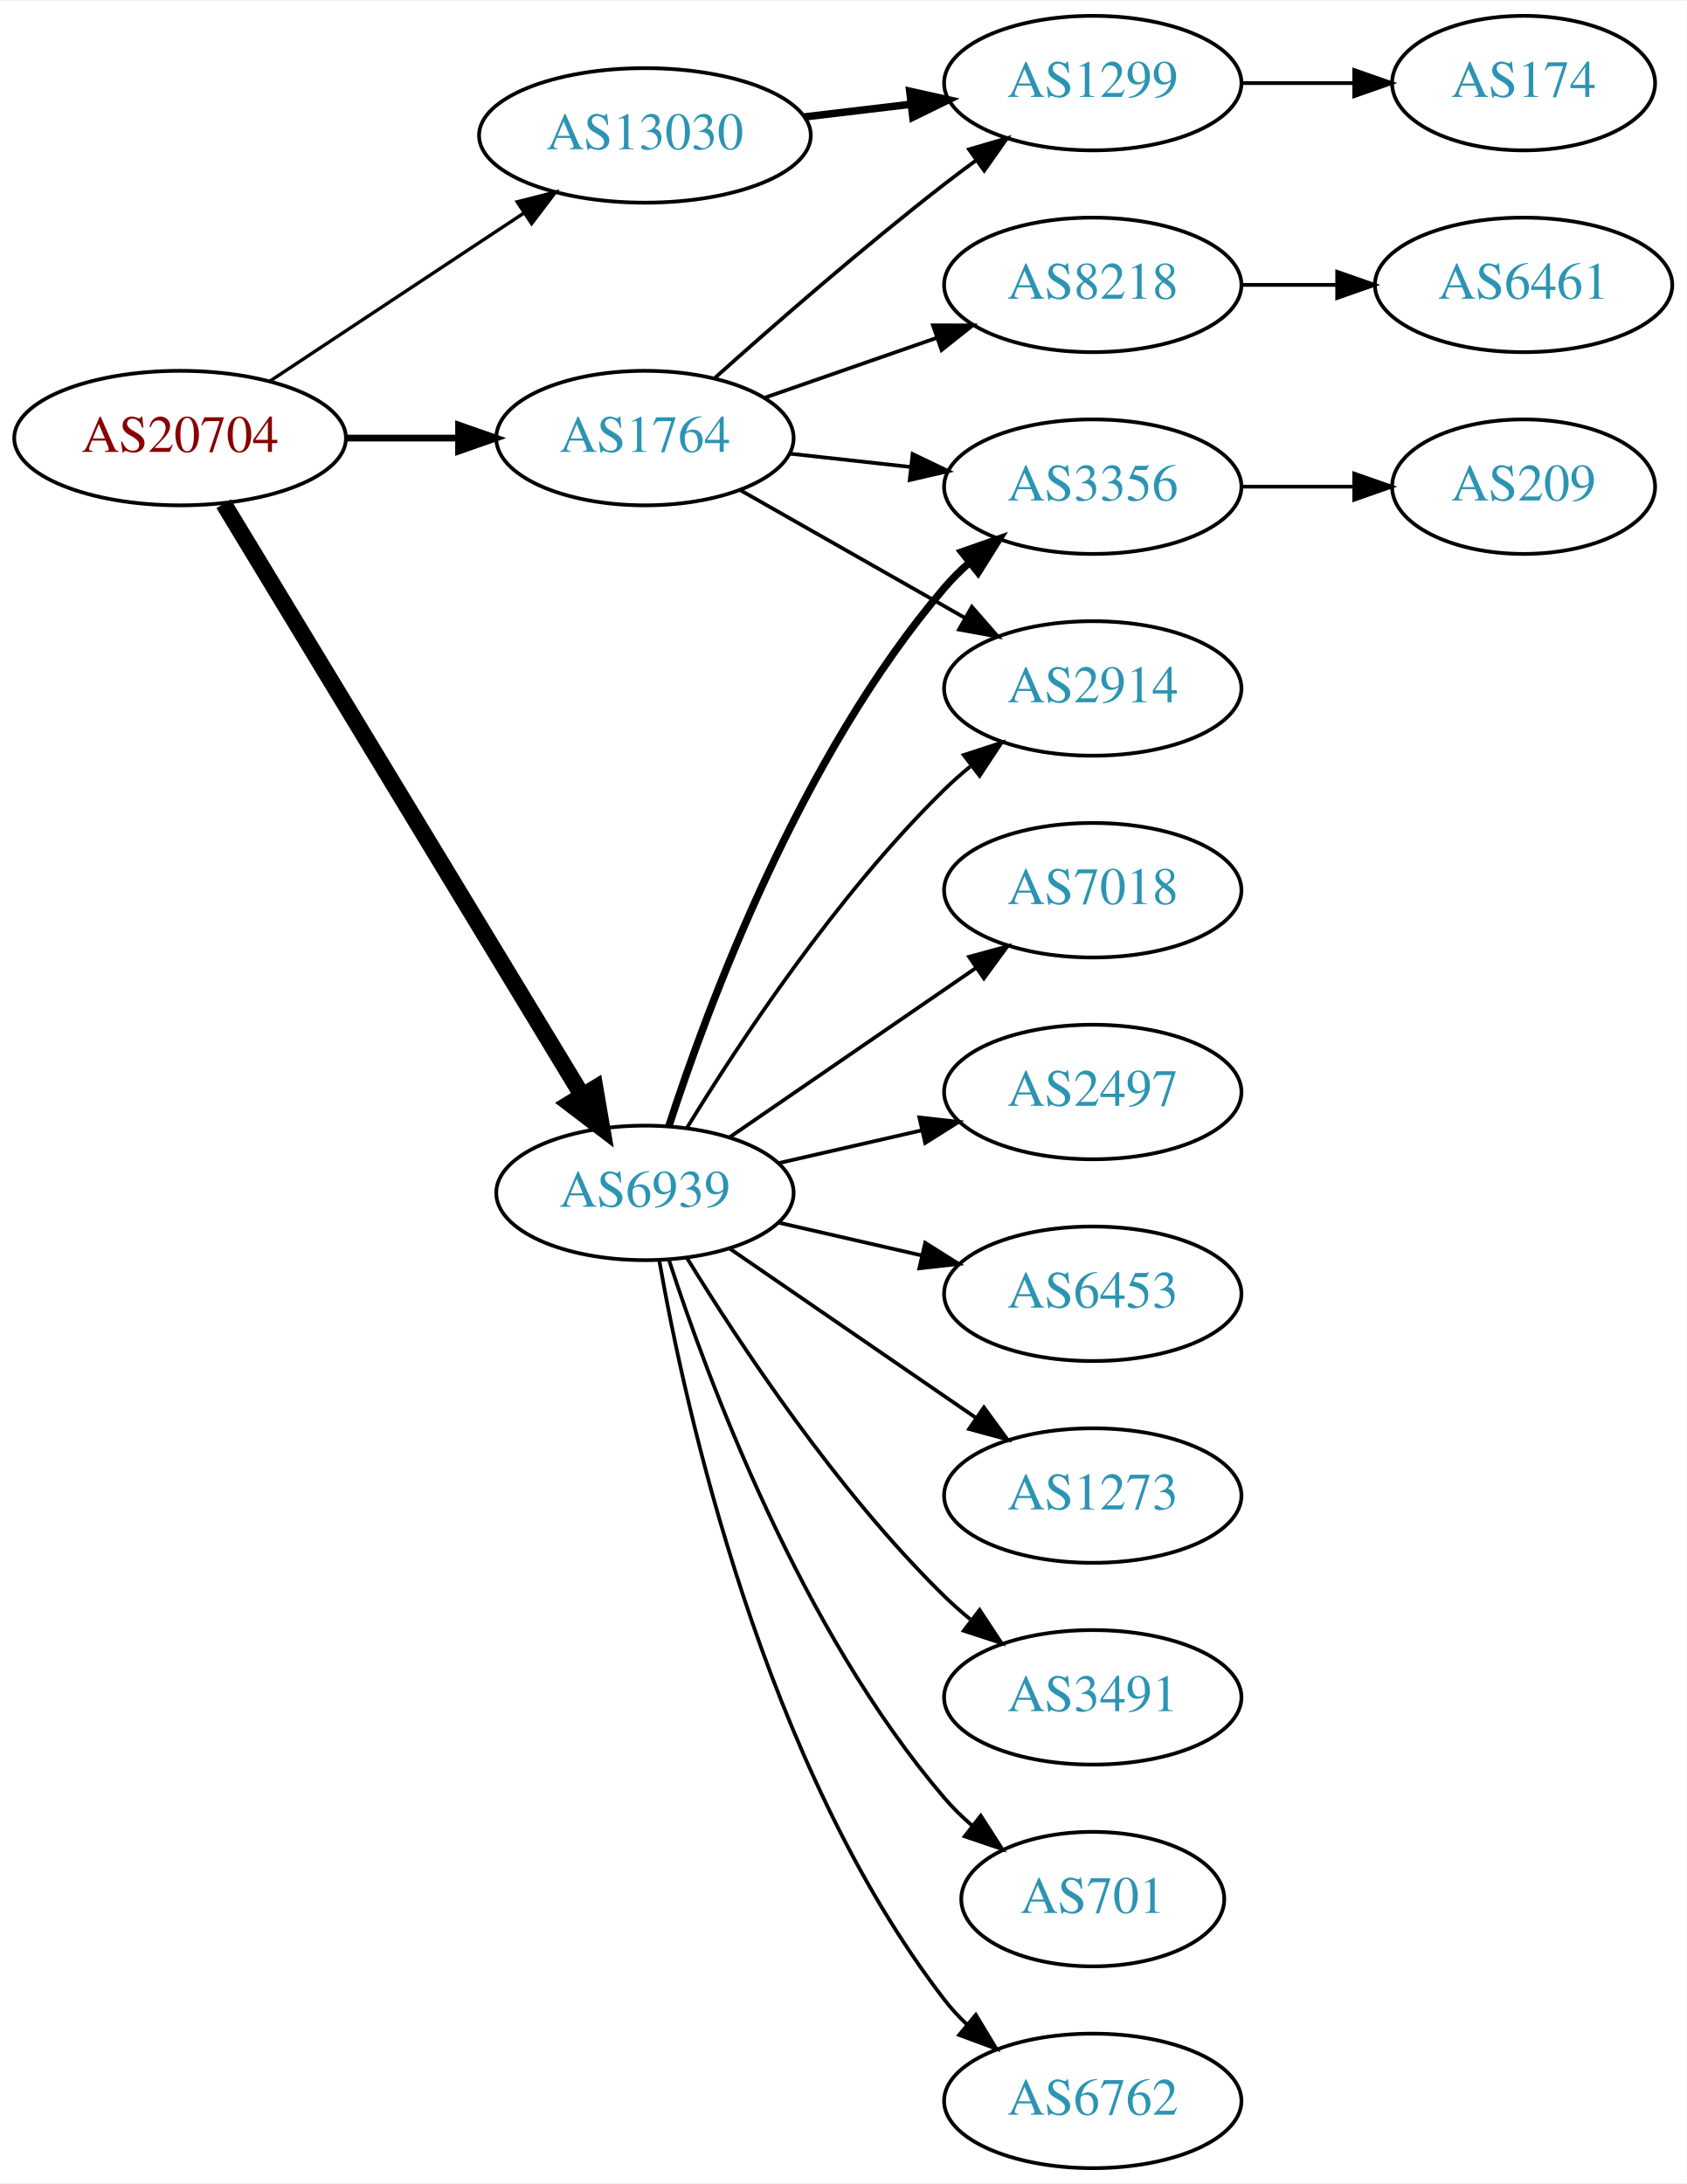
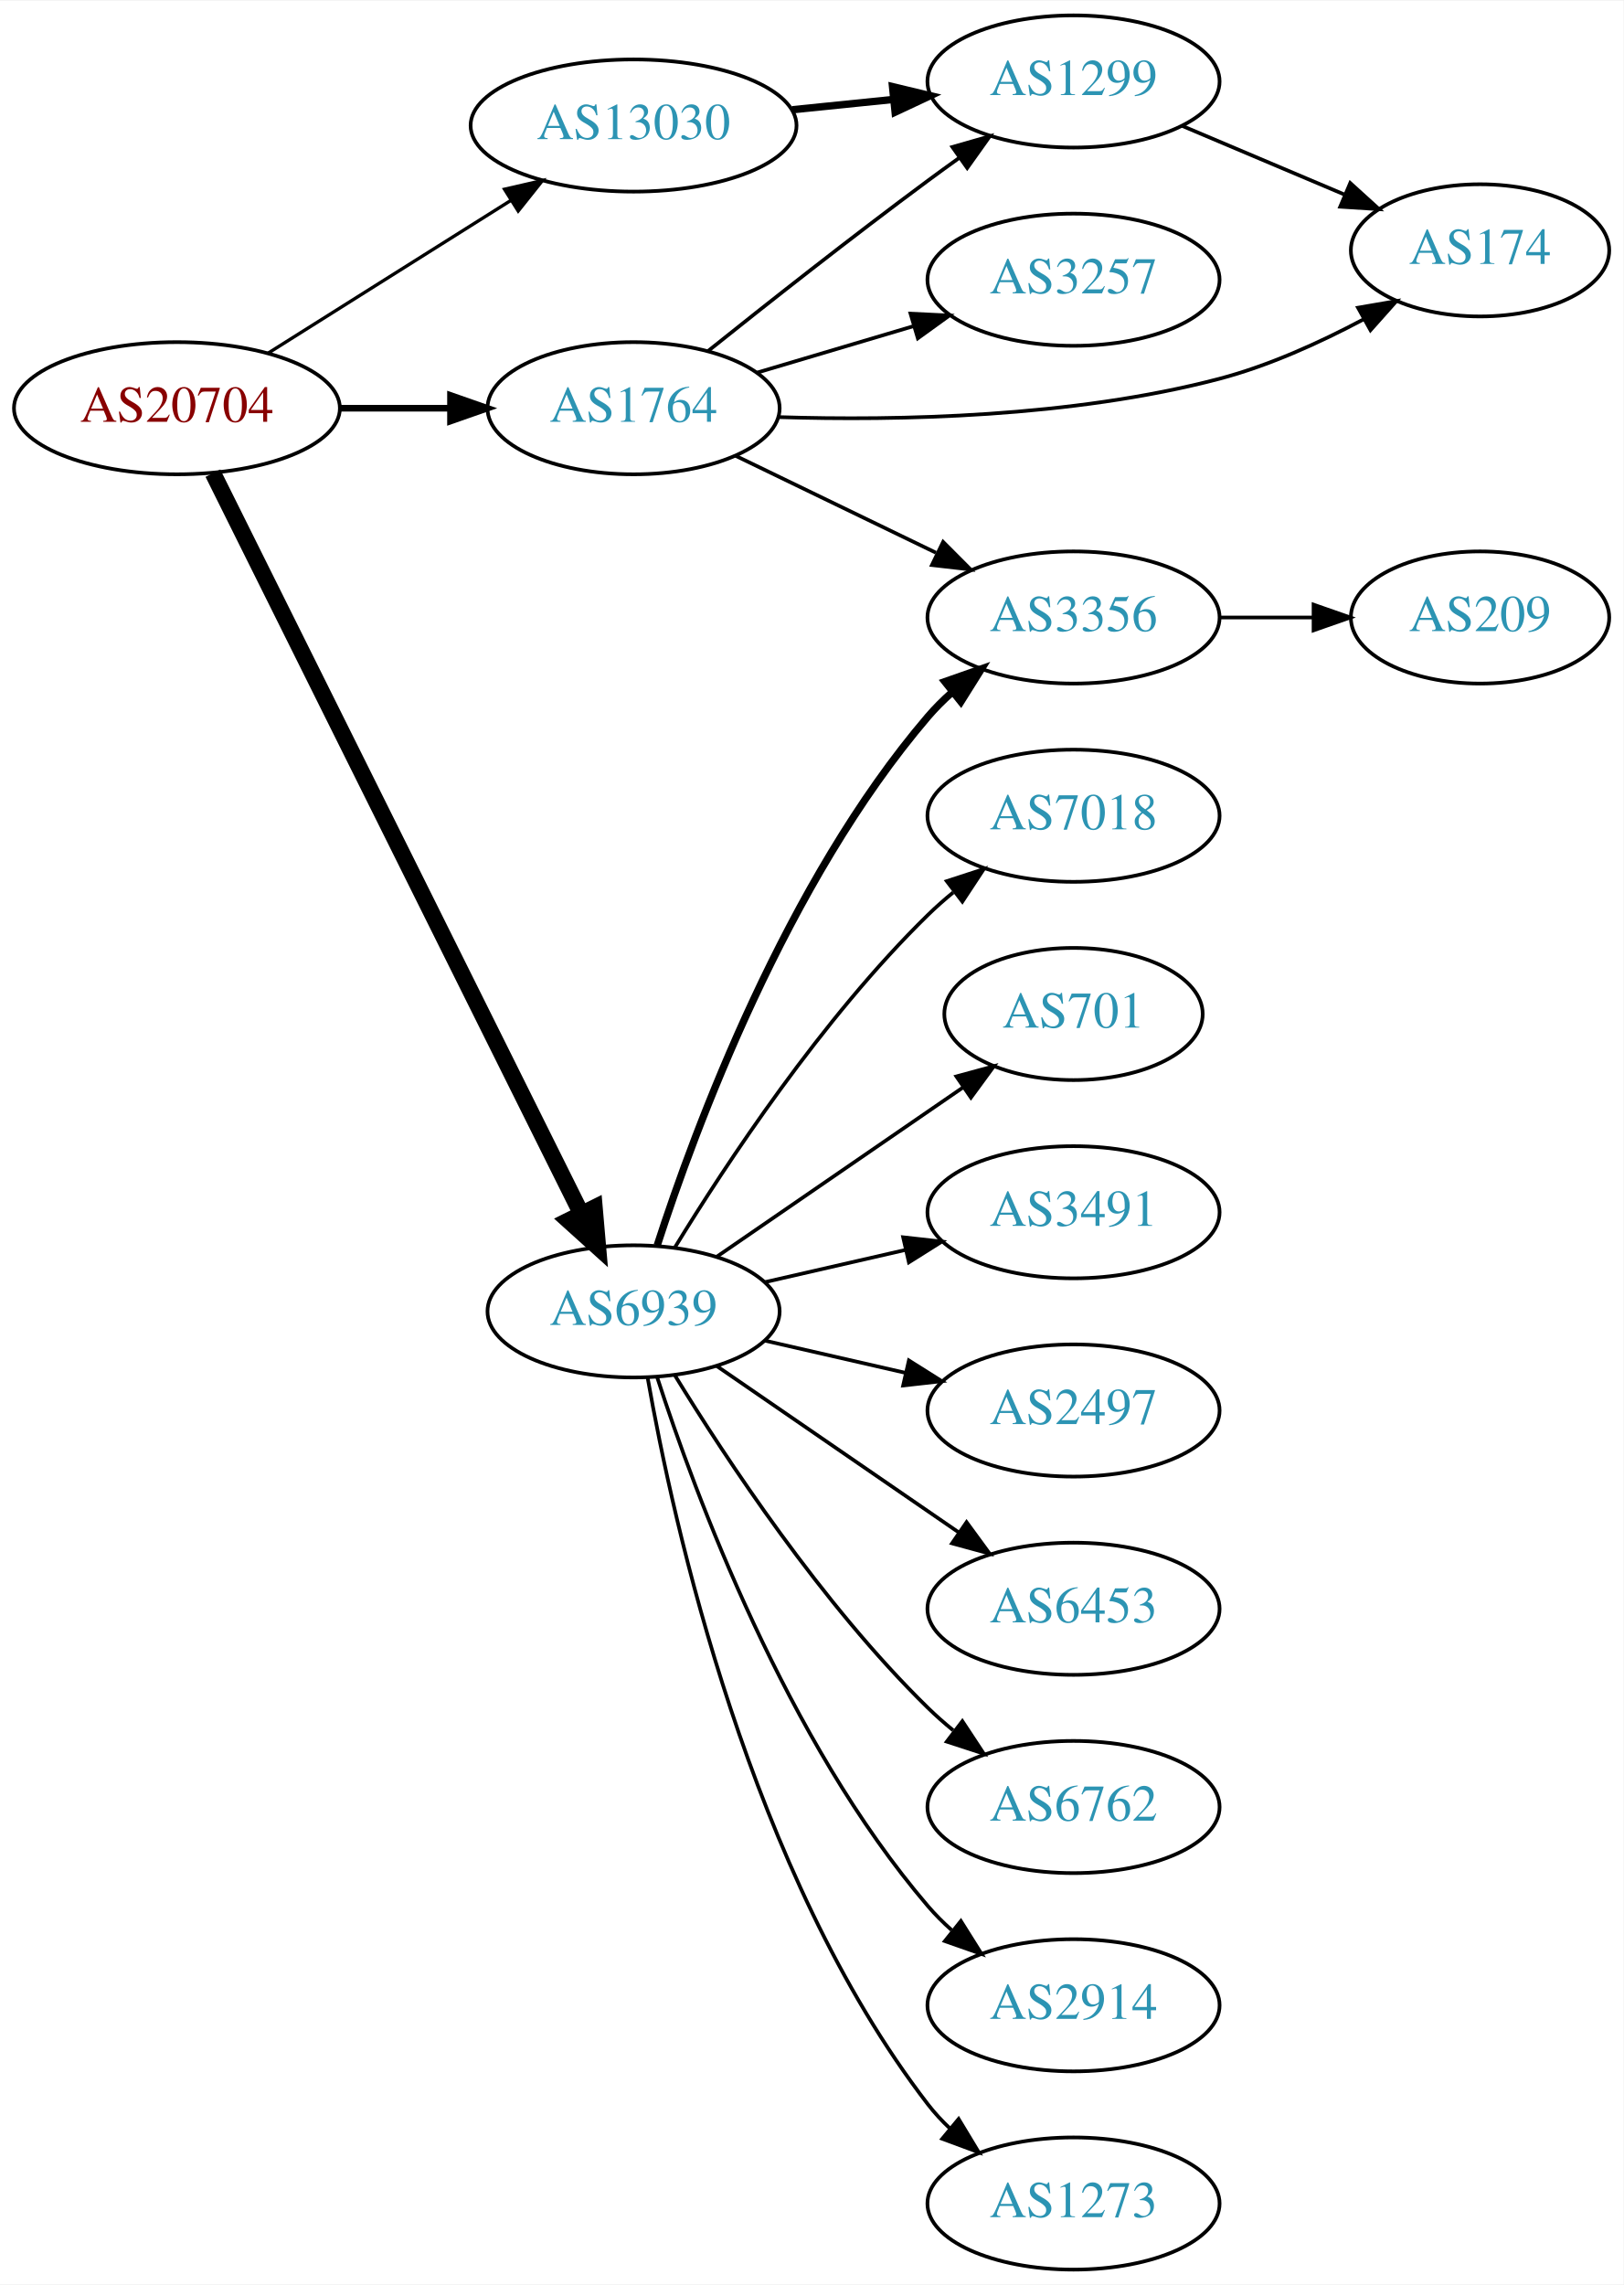
- <svg xmlns="http://www.w3.org/2000/svg" xmlns:xlink="http://www.w3.org/1999/xlink" width="451pt" height="584pt" viewBox="0.00 0.00 451.37 584.00">
-   <g id="graph0" class="graph" transform="scale(1 1) rotate(0) translate(4 580)">
-     <polygon fill="white" stroke="none" points="-4,4 -4,-580 447.37,-580 447.37,4 -4,4" />
+ <svg xmlns="http://www.w3.org/2000/svg" xmlns:xlink="http://www.w3.org/1999/xlink" width="442pt" height="622pt" viewBox="0.00 0.00 442.27 622.00">
+   <g id="graph0" class="graph" transform="scale(1 1) rotate(0) translate(4 618)">
+     <polygon fill="white" stroke="none" points="-4,4 -4,-618 438.271,-618 438.271,4 -4,4" />
    <g id="node1" class="node">
      <g id="a_node1">
        <a xlink:href="/asn/20704" xlink:title="AS20704 ~ Hirschstettnerstr. 19-21 L1 [AT]">
-           <ellipse fill="#ffffff" stroke="black" cx="44.196" cy="-463" rx="44.393" ry="18" />
-           <text text-anchor="middle" x="44.196" y="-459.3" font-family="Times,serif" font-size="14.00" fill="#880000">AS20704</text>
+           <ellipse fill="#ffffff" stroke="black" cx="44.196" cy="-507" rx="44.393" ry="18" />
+           <text text-anchor="middle" x="44.196" y="-503.3" font-family="Times,serif" font-size="14.00" fill="#880000">AS20704</text>
        </a>
      </g>
    </g>
    <g id="node2" class="node">
      <g id="a_node2">
        <a xlink:href="/asn/1764" xlink:title="AS1764 ~ NEXTLAYER-AS [AT]">
-           <ellipse fill="#ffffff" stroke="black" cx="168.588" cy="-463" rx="39.794" ry="18" />
-           <text text-anchor="middle" x="168.588" y="-459.3" font-family="Times,serif" font-size="14.00" fill="#2c94b3">AS1764</text>
+           <ellipse fill="#ffffff" stroke="black" cx="168.588" cy="-507" rx="39.794" ry="18" />
+           <text text-anchor="middle" x="168.588" y="-503.3" font-family="Times,serif" font-size="14.00" fill="#2c94b3">AS1764</text>
        </a>
      </g>
    </g>
    <g id="edge1" class="edge">
-       <path fill="none" stroke="black" stroke-width="1.8" d="M88.692,-463C98.381,-463 108.717,-463 118.61,-463" />
-       <polygon fill="black" stroke="black" stroke-width="1.8" points="118.713,-466.5 128.713,-463 118.713,-459.5 118.713,-466.5" />
+       <path fill="none" stroke="black" stroke-width="1.8" d="M88.692,-507C98.381,-507 108.717,-507 118.61,-507" />
+       <polygon fill="black" stroke="black" stroke-width="1.8" points="118.713,-510.5 128.713,-507 118.713,-503.5 118.713,-510.5" />
    </g>
    <g id="node3" class="node">
      <g id="a_node3">
        <a xlink:href="/asn/6939" xlink:title="AS6939 ~ Hurricane Electric LLC [US]">
          <ellipse fill="#ffffff" stroke="black" cx="168.588" cy="-261" rx="39.794" ry="18" />
          <text text-anchor="middle" x="168.588" y="-257.3" font-family="Times,serif" font-size="14.00" fill="#2c94b3">AS6939</text>
        </a>
      </g>
    </g>
    <g id="edge2" class="edge">
-       <path fill="none" stroke="black" stroke-width="4.5" d="M55.843,-445.427C77.417,-409.821 126.386,-329.002 151.73,-287.173" />
-       <polygon fill="black" stroke="black" stroke-width="4.5" points="155.238,-288.981 157.053,-278.388 148.503,-284.9 155.238,-288.981" />
+       <path fill="none" stroke="black" stroke-width="4.5" d="M53.998,-489.308C75.213,-446.668 129.268,-338.022 154.386,-287.535" />
+       <polygon fill="black" stroke="black" stroke-width="4.5" points="157.937,-289.238 158.866,-278.531 150.886,-285.731 157.937,-289.238" />
    </g>
    <g id="node4" class="node">
      <g id="a_node4">
        <a xlink:href="/asn/13030" xlink:title="AS13030 ~ Init7 (Switzerland) Ltd. [CH]">
-           <ellipse fill="#ffffff" stroke="black" cx="168.588" cy="-544" rx="44.393" ry="18" />
-           <text text-anchor="middle" x="168.588" y="-540.3" font-family="Times,serif" font-size="14.00" fill="#2c94b3">AS13030</text>
+           <ellipse fill="#ffffff" stroke="black" cx="168.588" cy="-584" rx="44.393" ry="18" />
+           <text text-anchor="middle" x="168.588" y="-580.3" font-family="Times,serif" font-size="14.00" fill="#2c94b3">AS13030</text>
        </a>
      </g>
    </g>
    <g id="edge3" class="edge">
-       <path fill="none" stroke="black" stroke-width="0.9" d="M68.217,-478.235C87.449,-490.963 115.056,-509.234 136.294,-523.289" />
-       <polygon fill="black" stroke="black" stroke-width="0.9" points="134.4,-526.233 144.67,-528.833 138.263,-520.395 134.4,-526.233" />
+       <path fill="none" stroke="black" stroke-width="0.9" d="M69.085,-522.029C87.955,-533.901 114.478,-550.587 135.249,-563.655" />
+       <polygon fill="black" stroke="black" stroke-width="0.9" points="133.431,-566.646 143.76,-569.009 137.159,-560.721 133.431,-566.646" />
    </g>
    <g id="node5" class="node">
      <g id="a_node5">
-         <a xlink:href="/asn/1299" xlink:title="AS1299 ~ Telia Carrier [EU]">
-           <ellipse fill="#ffffff" stroke="black" cx="288.431" cy="-558" rx="39.794" ry="18" />
-           <text text-anchor="middle" x="288.431" y="-554.3" font-family="Times,serif" font-size="14.00" fill="#2c94b3">AS1299</text>
+         <a xlink:href="/asn/3257" xlink:title="AS3257 ~ GTT [DE]">
+           <ellipse fill="#ffffff" stroke="black" cx="288.431" cy="-542" rx="39.794" ry="18" />
+           <text text-anchor="middle" x="288.431" y="-538.3" font-family="Times,serif" font-size="14.00" fill="#2c94b3">AS3257</text>
        </a>
      </g>
    </g>
    <g id="edge4" class="edge">
-       <path fill="none" stroke="black" d="M187.403,-479.191C203.179,-493.311 227.017,-514.119 248.784,-531 251.519,-533.121 254.404,-535.278 257.316,-537.401" />
-       <polygon fill="black" stroke="black" points="255.317,-540.274 265.49,-543.236 259.385,-534.577 255.317,-540.274" />
+       <path fill="none" stroke="black" d="M202.101,-516.657C215.258,-520.564 230.63,-525.13 244.674,-529.301" />
+       <polygon fill="black" stroke="black" points="244.032,-532.761 254.615,-532.253 246.025,-526.051 244.032,-532.761" />
    </g>
    <g id="node6" class="node">
      <g id="a_node6">
+         <a xlink:href="/asn/1299" xlink:title="AS1299 ~ Telia Carrier [EU]">
+           <ellipse fill="#ffffff" stroke="black" cx="288.431" cy="-596" rx="39.794" ry="18" />
+           <text text-anchor="middle" x="288.431" y="-592.3" font-family="Times,serif" font-size="14.00" fill="#2c94b3">AS1299</text>
+         </a>
+       </g>
+     </g>
+     <g id="edge5" class="edge">
+       <path fill="none" stroke="black" d="M188.889,-522.586C204.786,-535.308 228.01,-553.629 248.784,-569 251.566,-571.058 254.483,-573.173 257.415,-575.27" />
+       <polygon fill="black" stroke="black" points="255.431,-578.153 265.617,-581.068 259.472,-572.438 255.431,-578.153" />
+     </g>
+     <g id="node7" class="node">
+       <g id="a_node7">
        <a xlink:href="/asn/3356" xlink:title="AS3356 ~ Level 3 Parent, LLC [US]">
          <ellipse fill="#ffffff" stroke="black" cx="288.431" cy="-450" rx="39.794" ry="18" />
          <text text-anchor="middle" x="288.431" y="-446.3" font-family="Times,serif" font-size="14.00" fill="#2c94b3">AS3356</text>
        </a>
      </g>
    </g>
-     <g id="edge5" class="edge">
-       <path fill="none" stroke="black" d="M207.198,-458.851C217.509,-457.713 228.827,-456.465 239.627,-455.274" />
-       <polygon fill="black" stroke="black" points="240.218,-458.73 249.774,-454.154 239.45,-451.772 240.218,-458.73" />
-     </g>
-     <g id="node7" class="node">
-       <g id="a_node7">
-         <a xlink:href="/asn/2914" xlink:title="AS2914 ~ NTT America, Inc. [US]">
-           <ellipse fill="#ffffff" stroke="black" cx="288.431" cy="-396" rx="39.794" ry="18" />
-           <text text-anchor="middle" x="288.431" y="-392.3" font-family="Times,serif" font-size="14.00" fill="#2c94b3">AS2914</text>
-         </a>
-       </g>
-     </g>
    <g id="edge6" class="edge">
-       <path fill="none" stroke="black" d="M194.005,-449.118C211.465,-439.191 235.165,-425.716 254.326,-414.822" />
-       <polygon fill="black" stroke="black" points="256.082,-417.85 263.045,-409.865 252.622,-411.765 256.082,-417.85" />
+       <path fill="none" stroke="black" d="M196.329,-494.066C212.486,-486.25 233.301,-476.182 250.955,-467.643" />
+       <polygon fill="black" stroke="black" points="252.91,-470.585 260.388,-463.08 249.862,-464.284 252.91,-470.585" />
    </g>
    <g id="node8" class="node">
      <g id="a_node8">
-         <a xlink:href="/asn/8218" xlink:title="AS8218 ~ legacy Neotelecoms [FR]">
-           <ellipse fill="#ffffff" stroke="black" cx="288.431" cy="-504" rx="39.794" ry="18" />
-           <text text-anchor="middle" x="288.431" y="-500.3" font-family="Times,serif" font-size="14.00" fill="#2c94b3">AS8218</text>
+         <a xlink:href="/asn/174" xlink:title="AS174 ~ Cogent Communications [US]">
+           <ellipse fill="#ffffff" stroke="black" cx="399.174" cy="-550" rx="35.194" ry="18" />
+           <text text-anchor="middle" x="399.174" y="-546.3" font-family="Times,serif" font-size="14.00" fill="#2c94b3">AS174</text>
        </a>
      </g>
    </g>
    <g id="edge7" class="edge">
-       <path fill="none" stroke="black" d="M200.55,-473.772C214.647,-478.677 231.523,-484.548 246.636,-489.807" />
-       <polygon fill="black" stroke="black" points="245.672,-493.177 256.267,-493.157 247.972,-486.566 245.672,-493.177" />
-     </g>
-     <g id="edge11" class="edge">
+       <path fill="none" stroke="black" d="M208.045,-504.581C240.563,-503.562 288.106,-504.505 328.077,-515 341.573,-518.543 355.508,-524.867 367.363,-531.173" />
+       <polygon fill="black" stroke="black" points="365.934,-534.383 376.377,-536.174 369.33,-528.262 365.934,-534.383" />
+     </g>
+     <g id="edge8" class="edge">
      <path fill="none" stroke="black" stroke-width="2" d="M175.035,-278.991C185.349,-310.816 210.212,-377.927 248.784,-423 250.73,-425.274 252.908,-427.449 255.213,-429.507" />
      <polygon fill="black" stroke="black" stroke-width="2" points="253.383,-432.524 263.382,-436.027 257.75,-427.053 253.383,-432.524" />
    </g>
-     <g id="edge13" class="edge">
+     <g id="node9" class="node">
+       <g id="a_node9">
+         <a xlink:href="/asn/7018" xlink:title="AS7018 ~ AT&amp;T Services, Inc. [US]">
+           <ellipse fill="#ffffff" stroke="black" cx="288.431" cy="-396" rx="39.794" ry="18" />
+           <text text-anchor="middle" x="288.431" y="-392.3" font-family="Times,serif" font-size="14.00" fill="#2c94b3">AS7018</text>
+         </a>
+       </g>
+     </g>
+     <g id="edge9" class="edge">
      <path fill="none" stroke="black" d="M179.854,-278.44C193.662,-300.991 219.851,-340.722 248.784,-369 250.924,-371.092 253.242,-373.137 255.642,-375.106" />
      <polygon fill="black" stroke="black" points="253.908,-378.185 263.983,-381.464 258.152,-372.618 253.908,-378.185" />
    </g>
    <g id="node10" class="node">
      <g id="a_node10">
        <a xlink:href="/asn/701" xlink:title="AS701 ~ UUNET [US]">
-           <ellipse fill="#ffffff" stroke="black" cx="288.431" cy="-72" rx="35.194" ry="18" />
-           <text text-anchor="middle" x="288.431" y="-68.3" font-family="Times,serif" font-size="14.00" fill="#2c94b3">AS701</text>
-         </a>
-       </g>
-     </g>
-     <g id="edge9" class="edge">
-       <path fill="none" stroke="black" d="M175.035,-243.009C185.349,-211.184 210.212,-144.073 248.784,-99 250.966,-96.45 253.44,-94.025 256.058,-91.749" />
-       <polygon fill="black" stroke="black" points="258.462,-94.312 264.187,-85.397 254.153,-88.796 258.462,-94.312" />
+           <ellipse fill="#ffffff" stroke="black" cx="288.431" cy="-342" rx="35.194" ry="18" />
+           <text text-anchor="middle" x="288.431" y="-338.3" font-family="Times,serif" font-size="14.00" fill="#2c94b3">AS701</text>
+         </a>
+       </g>
+     </g>
+     <g id="edge10" class="edge">
+       <path fill="none" stroke="black" d="M191.202,-275.857C210.04,-288.805 237.519,-307.693 258.295,-321.973" />
+       <polygon fill="black" stroke="black" points="256.52,-325.001 266.744,-327.781 260.486,-319.232 256.52,-325.001" />
    </g>
    <g id="node11" class="node">
      <g id="a_node11">
+         <a xlink:href="/asn/3491" xlink:title="AS3491 ~ PCCW Global, Inc. [US]">
+           <ellipse fill="#ffffff" stroke="black" cx="288.431" cy="-288" rx="39.794" ry="18" />
+           <text text-anchor="middle" x="288.431" y="-284.3" font-family="Times,serif" font-size="14.00" fill="#2c94b3">AS3491</text>
+         </a>
+       </g>
+     </g>
+     <g id="edge11" class="edge">
+       <path fill="none" stroke="black" d="M204.308,-268.955C216.307,-271.704 229.928,-274.825 242.621,-277.733" />
+       <polygon fill="black" stroke="black" points="242.023,-281.187 252.552,-280.009 243.587,-274.364 242.023,-281.187" />
+     </g>
+     <g id="node12" class="node">
+       <g id="a_node12">
+         <a xlink:href="/asn/2497" xlink:title="AS2497 ~ Internet Initiative Japan Inc. [JP]">
+           <ellipse fill="#ffffff" stroke="black" cx="288.431" cy="-234" rx="39.794" ry="18" />
+           <text text-anchor="middle" x="288.431" y="-230.3" font-family="Times,serif" font-size="14.00" fill="#2c94b3">AS2497</text>
+         </a>
+       </g>
+     </g>
+     <g id="edge12" class="edge">
+       <path fill="none" stroke="black" d="M204.308,-253.045C216.307,-250.296 229.928,-247.175 242.621,-244.267" />
+       <polygon fill="black" stroke="black" points="243.587,-247.636 252.552,-241.991 242.023,-240.813 243.587,-247.636" />
+     </g>
+     <g id="node13" class="node">
+       <g id="a_node13">
+         <a xlink:href="/asn/6453" xlink:title="AS6453 ~ TATA COMMUNICATIONS (AMERICA) INC [US]">
+           <ellipse fill="#ffffff" stroke="black" cx="288.431" cy="-180" rx="39.794" ry="18" />
+           <text text-anchor="middle" x="288.431" y="-176.3" font-family="Times,serif" font-size="14.00" fill="#2c94b3">AS6453</text>
+         </a>
+       </g>
+     </g>
+     <g id="edge13" class="edge">
+       <path fill="none" stroke="black" d="M191.202,-246.143C209.691,-233.435 236.505,-215.005 257.134,-200.825" />
+       <polygon fill="black" stroke="black" points="259.296,-203.586 265.555,-195.037 255.331,-197.817 259.296,-203.586" />
+     </g>
+     <g id="node14" class="node">
+       <g id="a_node14">
        <a xlink:href="/asn/6762" xlink:title="AS6762 ~ TELECOM ITALIA SPARKLE S.p.A. [IT]">
+           <ellipse fill="#ffffff" stroke="black" cx="288.431" cy="-126" rx="39.794" ry="18" />
+           <text text-anchor="middle" x="288.431" y="-122.3" font-family="Times,serif" font-size="14.00" fill="#2c94b3">AS6762</text>
+         </a>
+       </g>
+     </g>
+     <g id="edge14" class="edge">
+       <path fill="none" stroke="black" d="M179.854,-243.56C193.662,-221.009 219.851,-181.278 248.784,-153 250.924,-150.908 253.242,-148.863 255.642,-146.894" />
+       <polygon fill="black" stroke="black" points="258.152,-149.382 263.983,-140.536 253.908,-143.815 258.152,-149.382" />
+     </g>
+     <g id="node15" class="node">
+       <g id="a_node15">
+         <a xlink:href="/asn/2914" xlink:title="AS2914 ~ NTT America, Inc. [US]">
+           <ellipse fill="#ffffff" stroke="black" cx="288.431" cy="-72" rx="39.794" ry="18" />
+           <text text-anchor="middle" x="288.431" y="-68.3" font-family="Times,serif" font-size="14.00" fill="#2c94b3">AS2914</text>
+         </a>
+       </g>
+     </g>
+     <g id="edge15" class="edge">
+       <path fill="none" stroke="black" d="M175.035,-243.009C185.349,-211.184 210.212,-144.073 248.784,-99 250.73,-96.726 252.908,-94.551 255.213,-92.493" />
+       <polygon fill="black" stroke="black" points="257.75,-94.947 263.382,-85.973 253.383,-89.476 257.75,-94.947" />
+     </g>
+     <g id="node16" class="node">
+       <g id="a_node16">
+         <a xlink:href="/asn/1273" xlink:title="AS1273 ~ Vodafone Group PLC [EU]">
          <ellipse fill="#ffffff" stroke="black" cx="288.431" cy="-18" rx="39.794" ry="18" />
-           <text text-anchor="middle" x="288.431" y="-14.3" font-family="Times,serif" font-size="14.00" fill="#2c94b3">AS6762</text>
-         </a>
-       </g>
-     </g>
-     <g id="edge10" class="edge">
+           <text text-anchor="middle" x="288.431" y="-14.3" font-family="Times,serif" font-size="14.00" fill="#2c94b3">AS1273</text>
+         </a>
+       </g>
+     </g>
+     <g id="edge16" class="edge">
      <path fill="none" stroke="black" d="M172.406,-243.01C179.334,-203.565 200.291,-107.975 248.784,-45 250.563,-42.69 252.596,-40.5 254.776,-38.441" />
      <polygon fill="black" stroke="black" points="257.133,-41.034 262.609,-31.964 252.672,-35.639 257.133,-41.034" />
    </g>
-     <g id="node12" class="node">
-       <g id="a_node12">
-         <a xlink:href="/asn/7018" xlink:title="AS7018 ~ AT&amp;T Services, Inc. [US]">
-           <ellipse fill="#ffffff" stroke="black" cx="288.431" cy="-342" rx="39.794" ry="18" />
-           <text text-anchor="middle" x="288.431" y="-338.3" font-family="Times,serif" font-size="14.00" fill="#2c94b3">AS7018</text>
-         </a>
-       </g>
-     </g>
-     <g id="edge12" class="edge">
-       <path fill="none" stroke="black" d="M191.202,-275.857C209.691,-288.565 236.505,-306.995 257.134,-321.175" />
-       <polygon fill="black" stroke="black" points="255.331,-324.183 265.555,-326.963 259.296,-318.414 255.331,-324.183" />
-     </g>
-     <g id="node13" class="node">
-       <g id="a_node13">
-         <a xlink:href="/asn/2497" xlink:title="AS2497 ~ Internet Initiative Japan Inc. [JP]">
-           <ellipse fill="#ffffff" stroke="black" cx="288.431" cy="-288" rx="39.794" ry="18" />
-           <text text-anchor="middle" x="288.431" y="-284.3" font-family="Times,serif" font-size="14.00" fill="#2c94b3">AS2497</text>
-         </a>
-       </g>
-     </g>
-     <g id="edge14" class="edge">
-       <path fill="none" stroke="black" d="M204.308,-268.955C216.307,-271.704 229.928,-274.825 242.621,-277.733" />
-       <polygon fill="black" stroke="black" points="242.023,-281.187 252.552,-280.009 243.587,-274.364 242.023,-281.187" />
-     </g>
-     <g id="node14" class="node">
-       <g id="a_node14">
-         <a xlink:href="/asn/6453" xlink:title="AS6453 ~ TATA COMMUNICATIONS (AMERICA) INC [US]">
-           <ellipse fill="#ffffff" stroke="black" cx="288.431" cy="-234" rx="39.794" ry="18" />
-           <text text-anchor="middle" x="288.431" y="-230.3" font-family="Times,serif" font-size="14.00" fill="#2c94b3">AS6453</text>
-         </a>
-       </g>
-     </g>
-     <g id="edge15" class="edge">
-       <path fill="none" stroke="black" d="M204.308,-253.045C216.307,-250.296 229.928,-247.175 242.621,-244.267" />
-       <polygon fill="black" stroke="black" points="243.587,-247.636 252.552,-241.991 242.023,-240.813 243.587,-247.636" />
-     </g>
-     <g id="node15" class="node">
-       <g id="a_node15">
-         <a xlink:href="/asn/1273" xlink:title="AS1273 ~ Vodafone Group PLC [EU]">
-           <ellipse fill="#ffffff" stroke="black" cx="288.431" cy="-180" rx="39.794" ry="18" />
-           <text text-anchor="middle" x="288.431" y="-176.3" font-family="Times,serif" font-size="14.00" fill="#2c94b3">AS1273</text>
-         </a>
-       </g>
-     </g>
-     <g id="edge16" class="edge">
-       <path fill="none" stroke="black" d="M191.202,-246.143C209.691,-233.435 236.505,-215.005 257.134,-200.825" />
-       <polygon fill="black" stroke="black" points="259.296,-203.586 265.555,-195.037 255.331,-197.817 259.296,-203.586" />
-     </g>
-     <g id="node16" class="node">
-       <g id="a_node16">
-         <a xlink:href="/asn/3491" xlink:title="AS3491 ~ PCCW Global, Inc. [US]">
-           <ellipse fill="#ffffff" stroke="black" cx="288.431" cy="-126" rx="39.794" ry="18" />
-           <text text-anchor="middle" x="288.431" y="-122.3" font-family="Times,serif" font-size="14.00" fill="#2c94b3">AS3491</text>
-         </a>
-       </g>
-     </g>
-     <g id="edge17" class="edge">
-       <path fill="none" stroke="black" d="M179.854,-243.56C193.662,-221.009 219.851,-181.278 248.784,-153 250.924,-150.908 253.242,-148.863 255.642,-146.894" />
-       <polygon fill="black" stroke="black" points="258.152,-149.382 263.983,-140.536 253.908,-143.815 258.152,-149.382" />
+     <g id="edge18" class="edge">
+       <path fill="none" stroke="black" stroke-width="2" d="M211.799,-588.298C220.724,-589.207 230.207,-590.173 239.331,-591.102" />
+       <polygon fill="black" stroke="black" stroke-width="2" points="239.128,-594.599 249.431,-592.13 239.837,-587.635 239.128,-594.599" />
    </g>
    <g id="edge19" class="edge">
-       <path fill="none" stroke="black" stroke-width="2" d="M211.135,-548.936C220.381,-550.034 230.254,-551.207 239.725,-552.332" />
-       <polygon fill="black" stroke="black" stroke-width="2" points="239.453,-555.825 249.797,-553.529 240.279,-548.874 239.453,-555.825" />
-     </g>
-     <g id="node18" class="node">
-       <g id="a_node18">
-         <a xlink:href="/asn/174" xlink:title="AS174 ~ Cogent Communications [US]">
-           <ellipse fill="#ffffff" stroke="black" cx="403.724" cy="-558" rx="35.194" ry="18" />
-           <text text-anchor="middle" x="403.724" y="-554.3" font-family="Times,serif" font-size="14.00" fill="#2c94b3">AS174</text>
-         </a>
-       </g>
-     </g>
-     <g id="edge20" class="edge">
-       <path fill="none" stroke="black" d="M328.103,-558C337.808,-558 348.299,-558 358.262,-558" />
-       <polygon fill="black" stroke="black" points="358.398,-561.5 368.398,-558 358.398,-554.5 358.398,-561.5" />
+       <path fill="none" stroke="black" d="M318.002,-583.914C331.5,-578.204 347.759,-571.326 362.098,-565.261" />
+       <polygon fill="black" stroke="black" points="363.813,-568.336 371.659,-561.216 361.086,-561.889 363.813,-568.336" />
    </g>
    <g id="node17" class="node">
      <g id="a_node17">
        <a xlink:href="/asn/209" xlink:title="AS209 ~ CenturyLink Communications, LLC [US]">
-           <ellipse fill="#ffffff" stroke="black" cx="403.724" cy="-450" rx="35.194" ry="18" />
-           <text text-anchor="middle" x="403.724" y="-446.3" font-family="Times,serif" font-size="14.00" fill="#2c94b3">AS209</text>
-         </a>
-       </g>
-     </g>
-     <g id="edge18" class="edge">
-       <path fill="none" stroke="black" d="M328.103,-450C337.808,-450 348.299,-450 358.262,-450" />
-       <polygon fill="black" stroke="black" points="358.398,-453.5 368.398,-450 358.398,-446.5 358.398,-453.5" />
-     </g>
-     <g id="node9" class="node">
-       <g id="a_node9">
-         <a xlink:href="/asn/6461" xlink:title="AS6461 ~ Zayo Bandwidth [US]">
-           <ellipse fill="#ffffff" stroke="black" cx="403.724" cy="-504" rx="39.794" ry="18" />
-           <text text-anchor="middle" x="403.724" y="-500.3" font-family="Times,serif" font-size="14.00" fill="#2c94b3">AS6461</text>
-         </a>
-       </g>
-     </g>
-     <g id="edge8" class="edge">
-       <path fill="none" stroke="black" d="M328.103,-504C336.306,-504 345.07,-504 353.602,-504" />
-       <polygon fill="black" stroke="black" points="353.841,-507.5 363.841,-504 353.841,-500.5 353.841,-507.5" />
+           <ellipse fill="#ffffff" stroke="black" cx="399.174" cy="-450" rx="35.194" ry="18" />
+           <text text-anchor="middle" x="399.174" y="-446.3" font-family="Times,serif" font-size="14.00" fill="#2c94b3">AS209</text>
+         </a>
+       </g>
+     </g>
+     <g id="edge17" class="edge">
+       <path fill="none" stroke="black" d="M328.382,-450C336.615,-450 345.361,-450 353.777,-450" />
+       <polygon fill="black" stroke="black" points="353.822,-453.5 363.822,-450 353.822,-446.5 353.822,-453.5" />
    </g>
  </g>
</svg>
